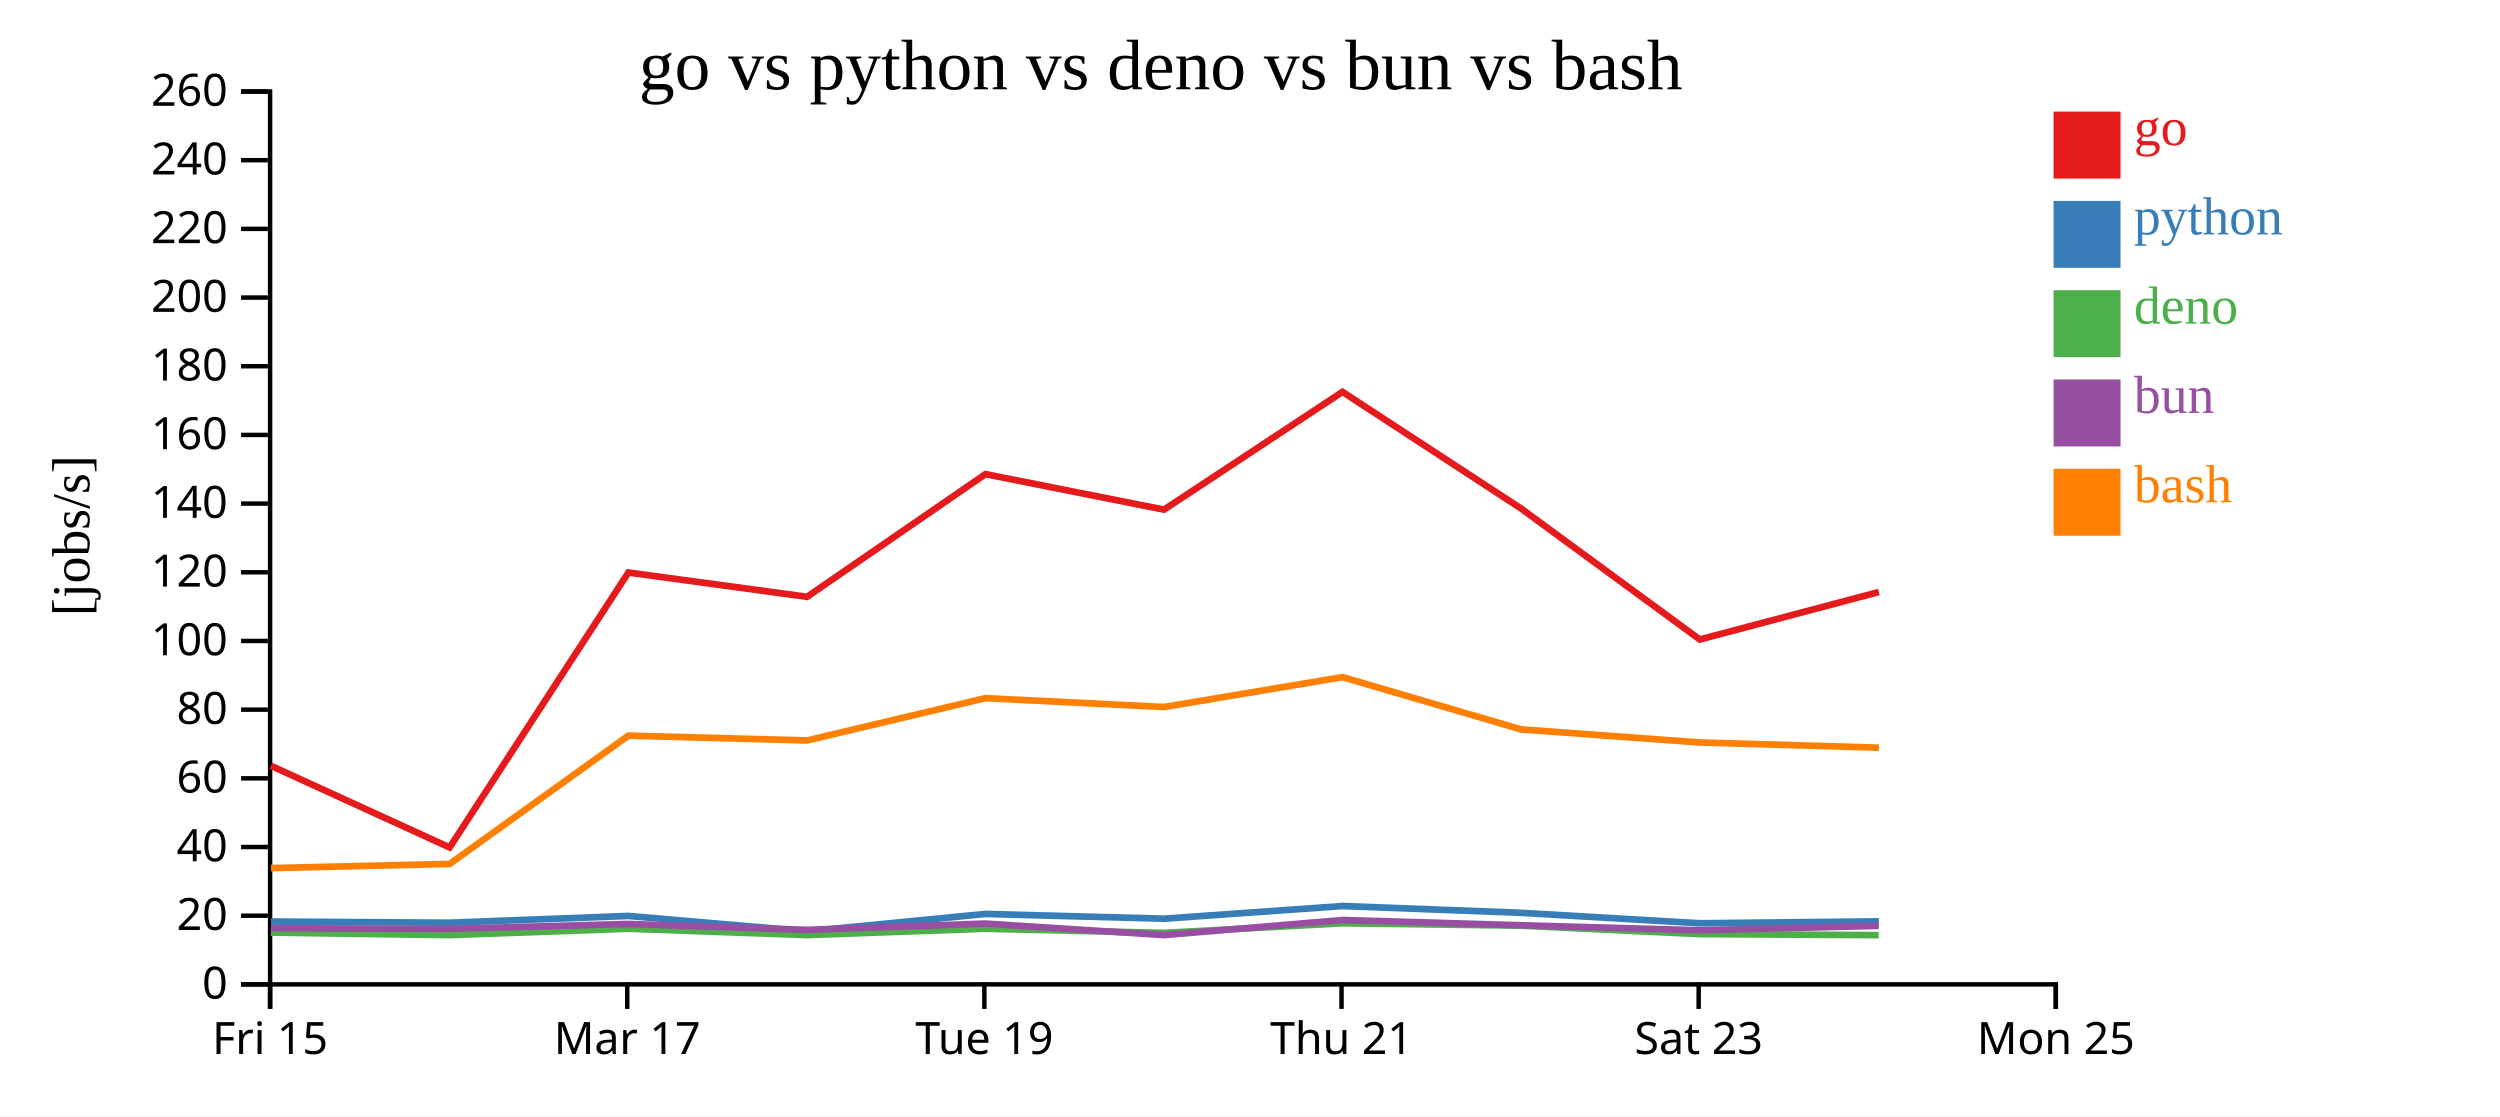
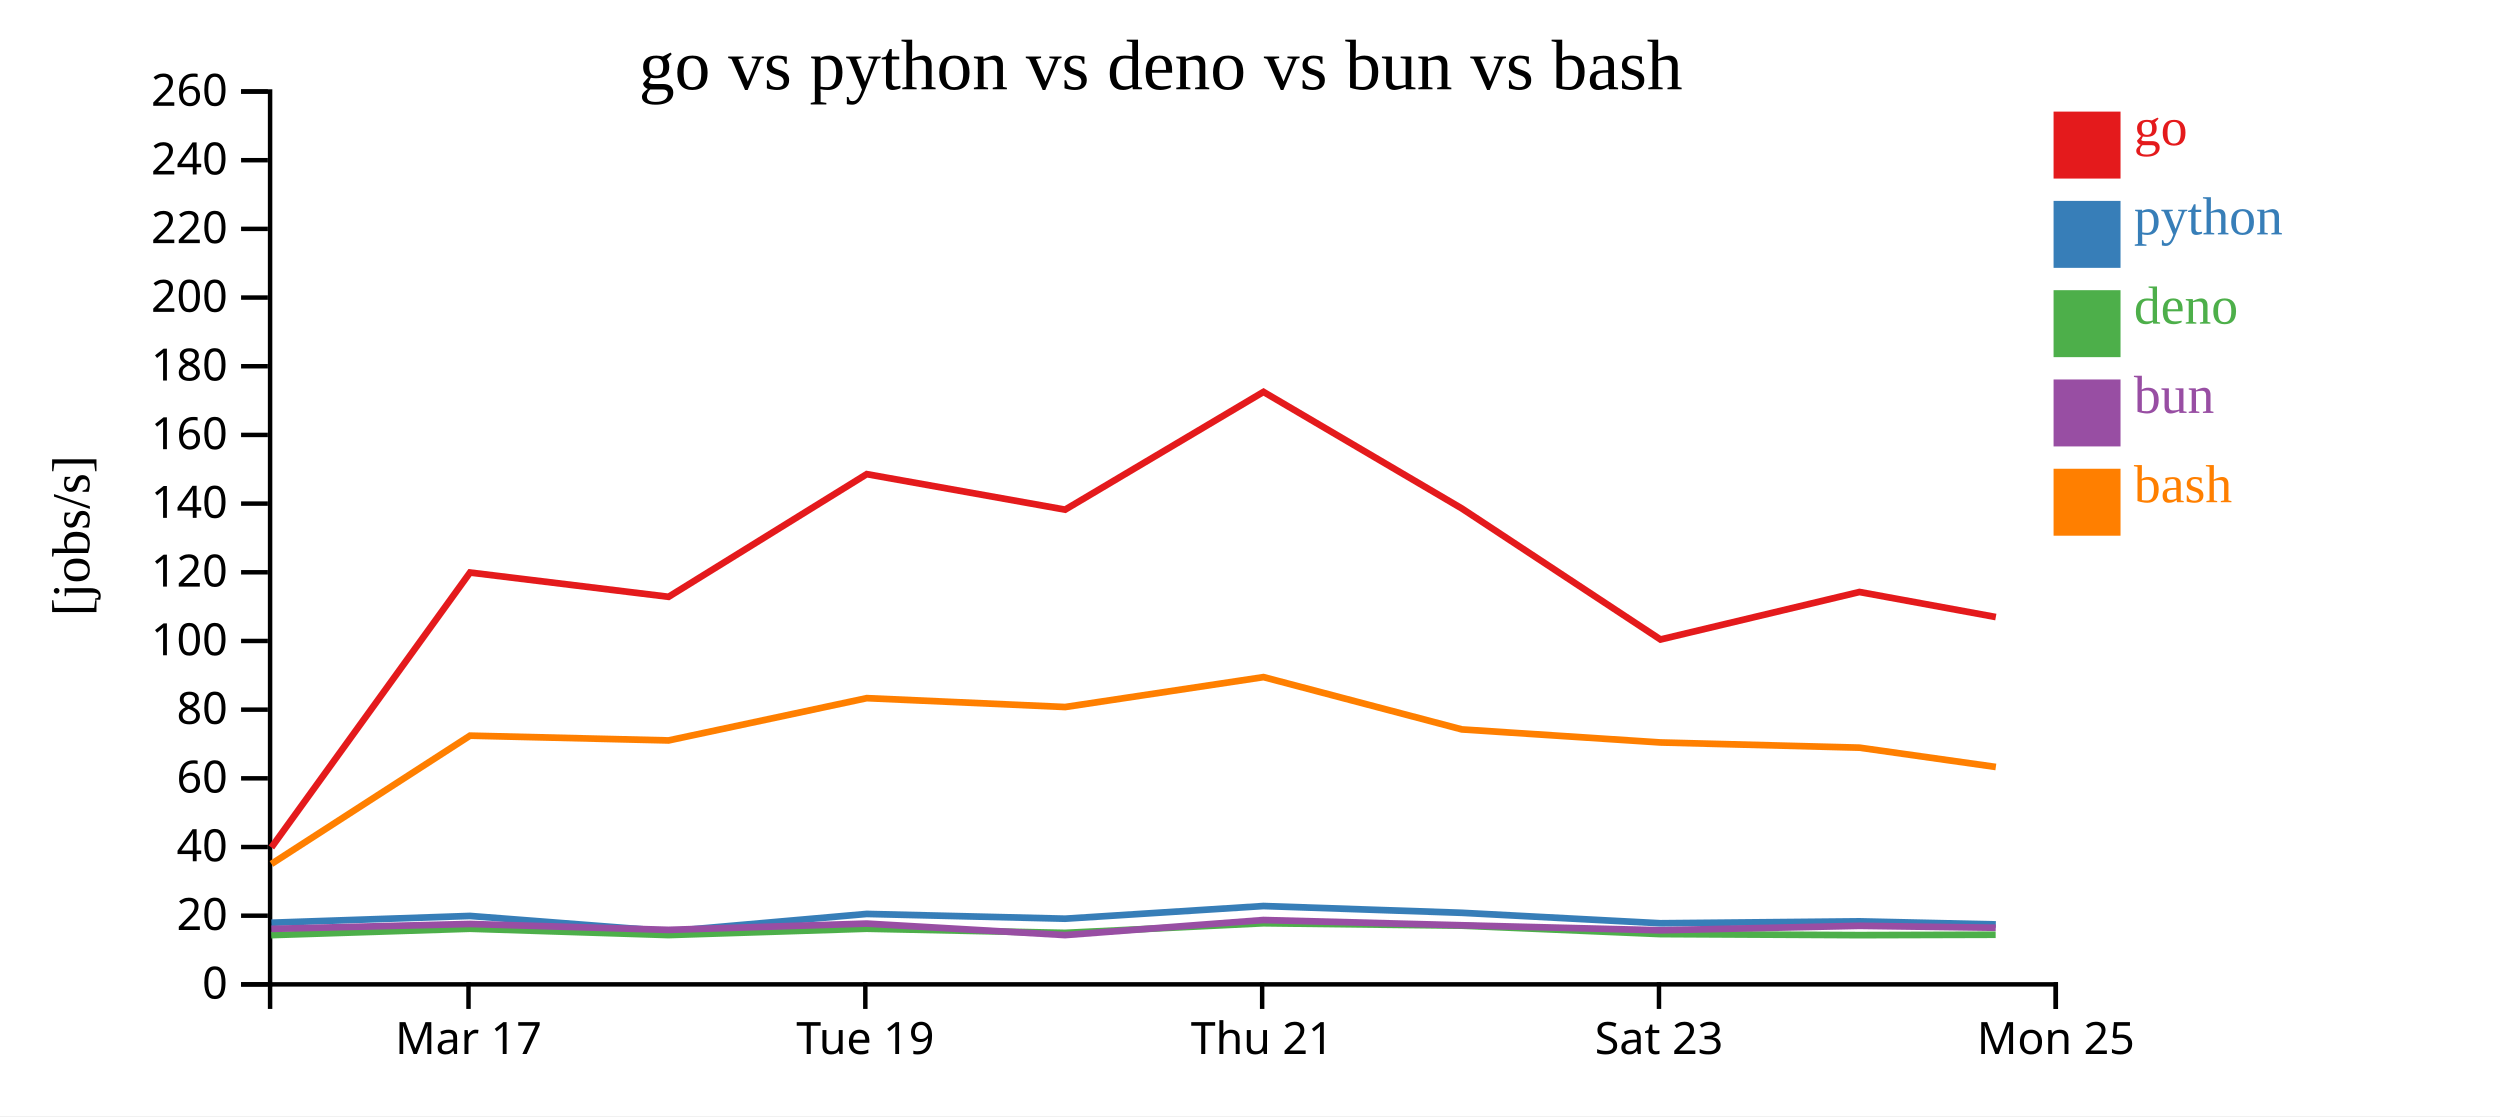
<svg xmlns="http://www.w3.org/2000/svg" width="560" height="250">
  <rect width="100%" height="100%" fill="white" />
  <g transform="translate(60,20)">
    <g transform="translate(0,200)" fill="none" font-size="10" font-family="sans-serif" text-anchor="middle">
      <path class="domain" stroke="currentColor" d="M0.5,6V0.5H400.5V6" />
-       <g class="tick" opacity="1" transform="translate(0.5,0)">
-         <line stroke="currentColor" y2="6" />
-         <text fill="currentColor" y="9" dy="0.71em">Fri 15</text>
-       </g>
-       <g class="tick" opacity="1" transform="translate(80.5,0)">
+       <g class="tick" opacity="1" transform="translate(44.94444,0)">
        <line stroke="currentColor" y2="6" />
        <text fill="currentColor" y="9" dy="0.71em">Mar 17</text>
      </g>
-       <g class="tick" opacity="1" transform="translate(160.5,0)">
+       <g class="tick" opacity="1" transform="translate(133.8333,0)">
        <line stroke="currentColor" y2="6" />
        <text fill="currentColor" y="9" dy="0.71em">Tue 19</text>
      </g>
-       <g class="tick" opacity="1" transform="translate(240.5,0)">
+       <g class="tick" opacity="1" transform="translate(222.7222,0)">
        <line stroke="currentColor" y2="6" />
        <text fill="currentColor" y="9" dy="0.71em">Thu 21</text>
      </g>
-       <g class="tick" opacity="1" transform="translate(320.5,0)">
+       <g class="tick" opacity="1" transform="translate(311.6111,0)">
        <line stroke="currentColor" y2="6" />
        <text fill="currentColor" y="9" dy="0.71em">Sat 23</text>
      </g>
      <g class="tick" opacity="1" transform="translate(400.5,0)">
        <line stroke="currentColor" y2="6" />
        <text fill="currentColor" y="9" dy="0.71em">Mon 25</text>
      </g>
    </g>
    <g fill="none" font-size="10" font-family="sans-serif" text-anchor="end">
      <path class="domain" stroke="currentColor" d="M-6,200.5H0.5V0.5H-6" />
      <g class="tick" opacity="1" transform="translate(0,200.5)">
        <line stroke="currentColor" x2="-6" />
        <text fill="currentColor" x="-9" dy="0.32em">0</text>
      </g>
      <g class="tick" opacity="1" transform="translate(0,185.1154)">
        <line stroke="currentColor" x2="-6" />
        <text fill="currentColor" x="-9" dy="0.32em">20</text>
      </g>
      <g class="tick" opacity="1" transform="translate(0,169.7308)">
        <line stroke="currentColor" x2="-6" />
        <text fill="currentColor" x="-9" dy="0.32em">40</text>
      </g>
      <g class="tick" opacity="1" transform="translate(0,154.3462)">
        <line stroke="currentColor" x2="-6" />
        <text fill="currentColor" x="-9" dy="0.32em">60</text>
      </g>
      <g class="tick" opacity="1" transform="translate(0,138.9615)">
        <line stroke="currentColor" x2="-6" />
        <text fill="currentColor" x="-9" dy="0.32em">80</text>
      </g>
      <g class="tick" opacity="1" transform="translate(0,123.5769)">
        <line stroke="currentColor" x2="-6" />
        <text fill="currentColor" x="-9" dy="0.32em">100</text>
      </g>
      <g class="tick" opacity="1" transform="translate(0,108.1923)">
        <line stroke="currentColor" x2="-6" />
        <text fill="currentColor" x="-9" dy="0.32em">120</text>
      </g>
      <g class="tick" opacity="1" transform="translate(0,92.80769)">
        <line stroke="currentColor" x2="-6" />
        <text fill="currentColor" x="-9" dy="0.32em">140</text>
      </g>
      <g class="tick" opacity="1" transform="translate(0,77.42308)">
        <line stroke="currentColor" x2="-6" />
        <text fill="currentColor" x="-9" dy="0.32em">160</text>
      </g>
      <g class="tick" opacity="1" transform="translate(0,62.03846)">
        <line stroke="currentColor" x2="-6" />
        <text fill="currentColor" x="-9" dy="0.32em">180</text>
      </g>
      <g class="tick" opacity="1" transform="translate(0,46.65385)">
        <line stroke="currentColor" x2="-6" />
        <text fill="currentColor" x="-9" dy="0.32em">200</text>
      </g>
      <g class="tick" opacity="1" transform="translate(0,31.26923)">
        <line stroke="currentColor" x2="-6" />
        <text fill="currentColor" x="-9" dy="0.32em">220</text>
      </g>
      <g class="tick" opacity="1" transform="translate(0,15.88462)">
        <line stroke="currentColor" x2="-6" />
        <text fill="currentColor" x="-9" dy="0.32em">240</text>
      </g>
      <g class="tick" opacity="1" transform="translate(0,0.5)">
        <line stroke="currentColor" x2="-6" />
        <text fill="currentColor" x="-9" dy="0.32em">260</text>
      </g>
    </g>
    <text text-anchor="middle" style="font-size: 12px" transform="rotate(-90)" y="-40" x="-100">[jobs/s]</text>
    <text text-anchor="middle" style="font-size: 16px" y="0" x="200">go vs python vs deno vs bun vs bash</text>
-     <path class="line" fill="none" stroke="#e41a1c" stroke-width="1.5" d="M0.692,151.535L40.716,169.832L80.754,108.25L120.782,113.686L160.731,86.208L200.727,94.162L240.716,67.784L280.704,93.899L320.749,123.246L360.868,112.607" />
-     <path class="line" fill="none" stroke="#377eb8" stroke-width="1.5" d="M0.688,186.424L40.709,186.692L80.751,185.171L120.78,188.62L160.729,184.721L200.725,185.789L240.714,182.951L280.702,184.467L320.746,186.811L360.866,186.383" />
-     <path class="line" fill="none" stroke="#4daf4a" stroke-width="1.5" d="M0.659,188.902L40.68,189.468L80.725,188.035L120.747,189.456L160.703,188.033L200.694,188.967L240.69,186.81L280.676,187.347L320.716,189.238L360.838,189.471" />
-     <path class="line" fill="none" stroke="#984ea3" stroke-width="1.5" d="M0.674,187.915L40.695,188.071L80.739,186.969L120.763,188.291L160.717,186.883L200.712,189.459L240.703,186.087L280.69,187.26L320.732,188.381L360.852,187.386" />
-     <path class="line" fill="none" stroke="#ff7f00" stroke-width="1.5" d="M0.7,174.449L40.723,173.517L80.757,144.787L120.786,145.859L160.734,136.385L200.73,138.373L240.718,131.673L280.708,143.389L320.753,146.313L360.872,147.478" />
+     <path class="line" fill="none" stroke="#e41a1c" stroke-width="1.5" d="M0.795,169.832L45.282,108.25L89.758,113.686L134.146,86.208L178.586,94.162L223.017,67.784L267.449,93.899L311.944,123.246L356.52,112.607L387.065,118.219" />
+     <path class="line" fill="none" stroke="#377eb8" stroke-width="1.5" d="M0.788,186.692L45.279,185.171L89.755,188.62L134.144,184.721L178.583,185.789L223.015,182.951L267.447,184.467L311.94,186.811L356.518,186.383L387.062,187.071" />
+     <path class="line" fill="none" stroke="#4daf4a" stroke-width="1.5" d="M0.755,189.468L45.25,188.035L89.719,189.456L134.114,188.033L178.549,188.967L222.988,186.81L267.417,187.347L311.907,189.238L356.486,189.471L387.029,189.379" />
+     <path class="line" fill="none" stroke="#984ea3" stroke-width="1.5" d="M0.772,188.071L45.265,186.969L89.737,188.291L134.13,186.883L178.568,189.459L223.003,186.087L267.433,187.26L311.924,188.381L356.502,187.386L387.046,187.815" />
+     <path class="line" fill="none" stroke="#ff7f00" stroke-width="1.5" d="M0.803,173.517L45.286,144.787L89.762,145.859L134.149,136.385L178.589,138.373L223.021,131.673L267.453,143.389L311.948,146.313L356.525,147.478L387.069,151.803" />
    <rect class="dot" x="400" y="5" width="15" height="15" style="fill: #e41a1c;" />
    <rect class="dot" x="400" y="25" width="15" height="15" style="fill: #377eb8;" />
    <rect class="dot" x="400" y="45" width="15" height="15" style="fill: #4daf4a;" />
    <rect class="dot" x="400" y="65" width="15" height="15" style="fill: #984ea3;" />
    <rect class="dot" x="400" y="85" width="15" height="15" style="fill: #ff7f00;" />
    <text class="label" x="418" y="12.5" style="fill: #e41a1c; alignment-baseline: middle;" text-anchor="left">go</text>
    <text class="label" x="418" y="32.5" style="fill: #377eb8; alignment-baseline: middle;" text-anchor="left">python</text>
    <text class="label" x="418" y="52.5" style="fill: #4daf4a; alignment-baseline: middle;" text-anchor="left">deno</text>
    <text class="label" x="418" y="72.5" style="fill: #984ea3; alignment-baseline: middle;" text-anchor="left">bun</text>
    <text class="label" x="418" y="92.5" style="fill: #ff7f00; alignment-baseline: middle;" text-anchor="left">bash</text>
  </g>
</svg>
